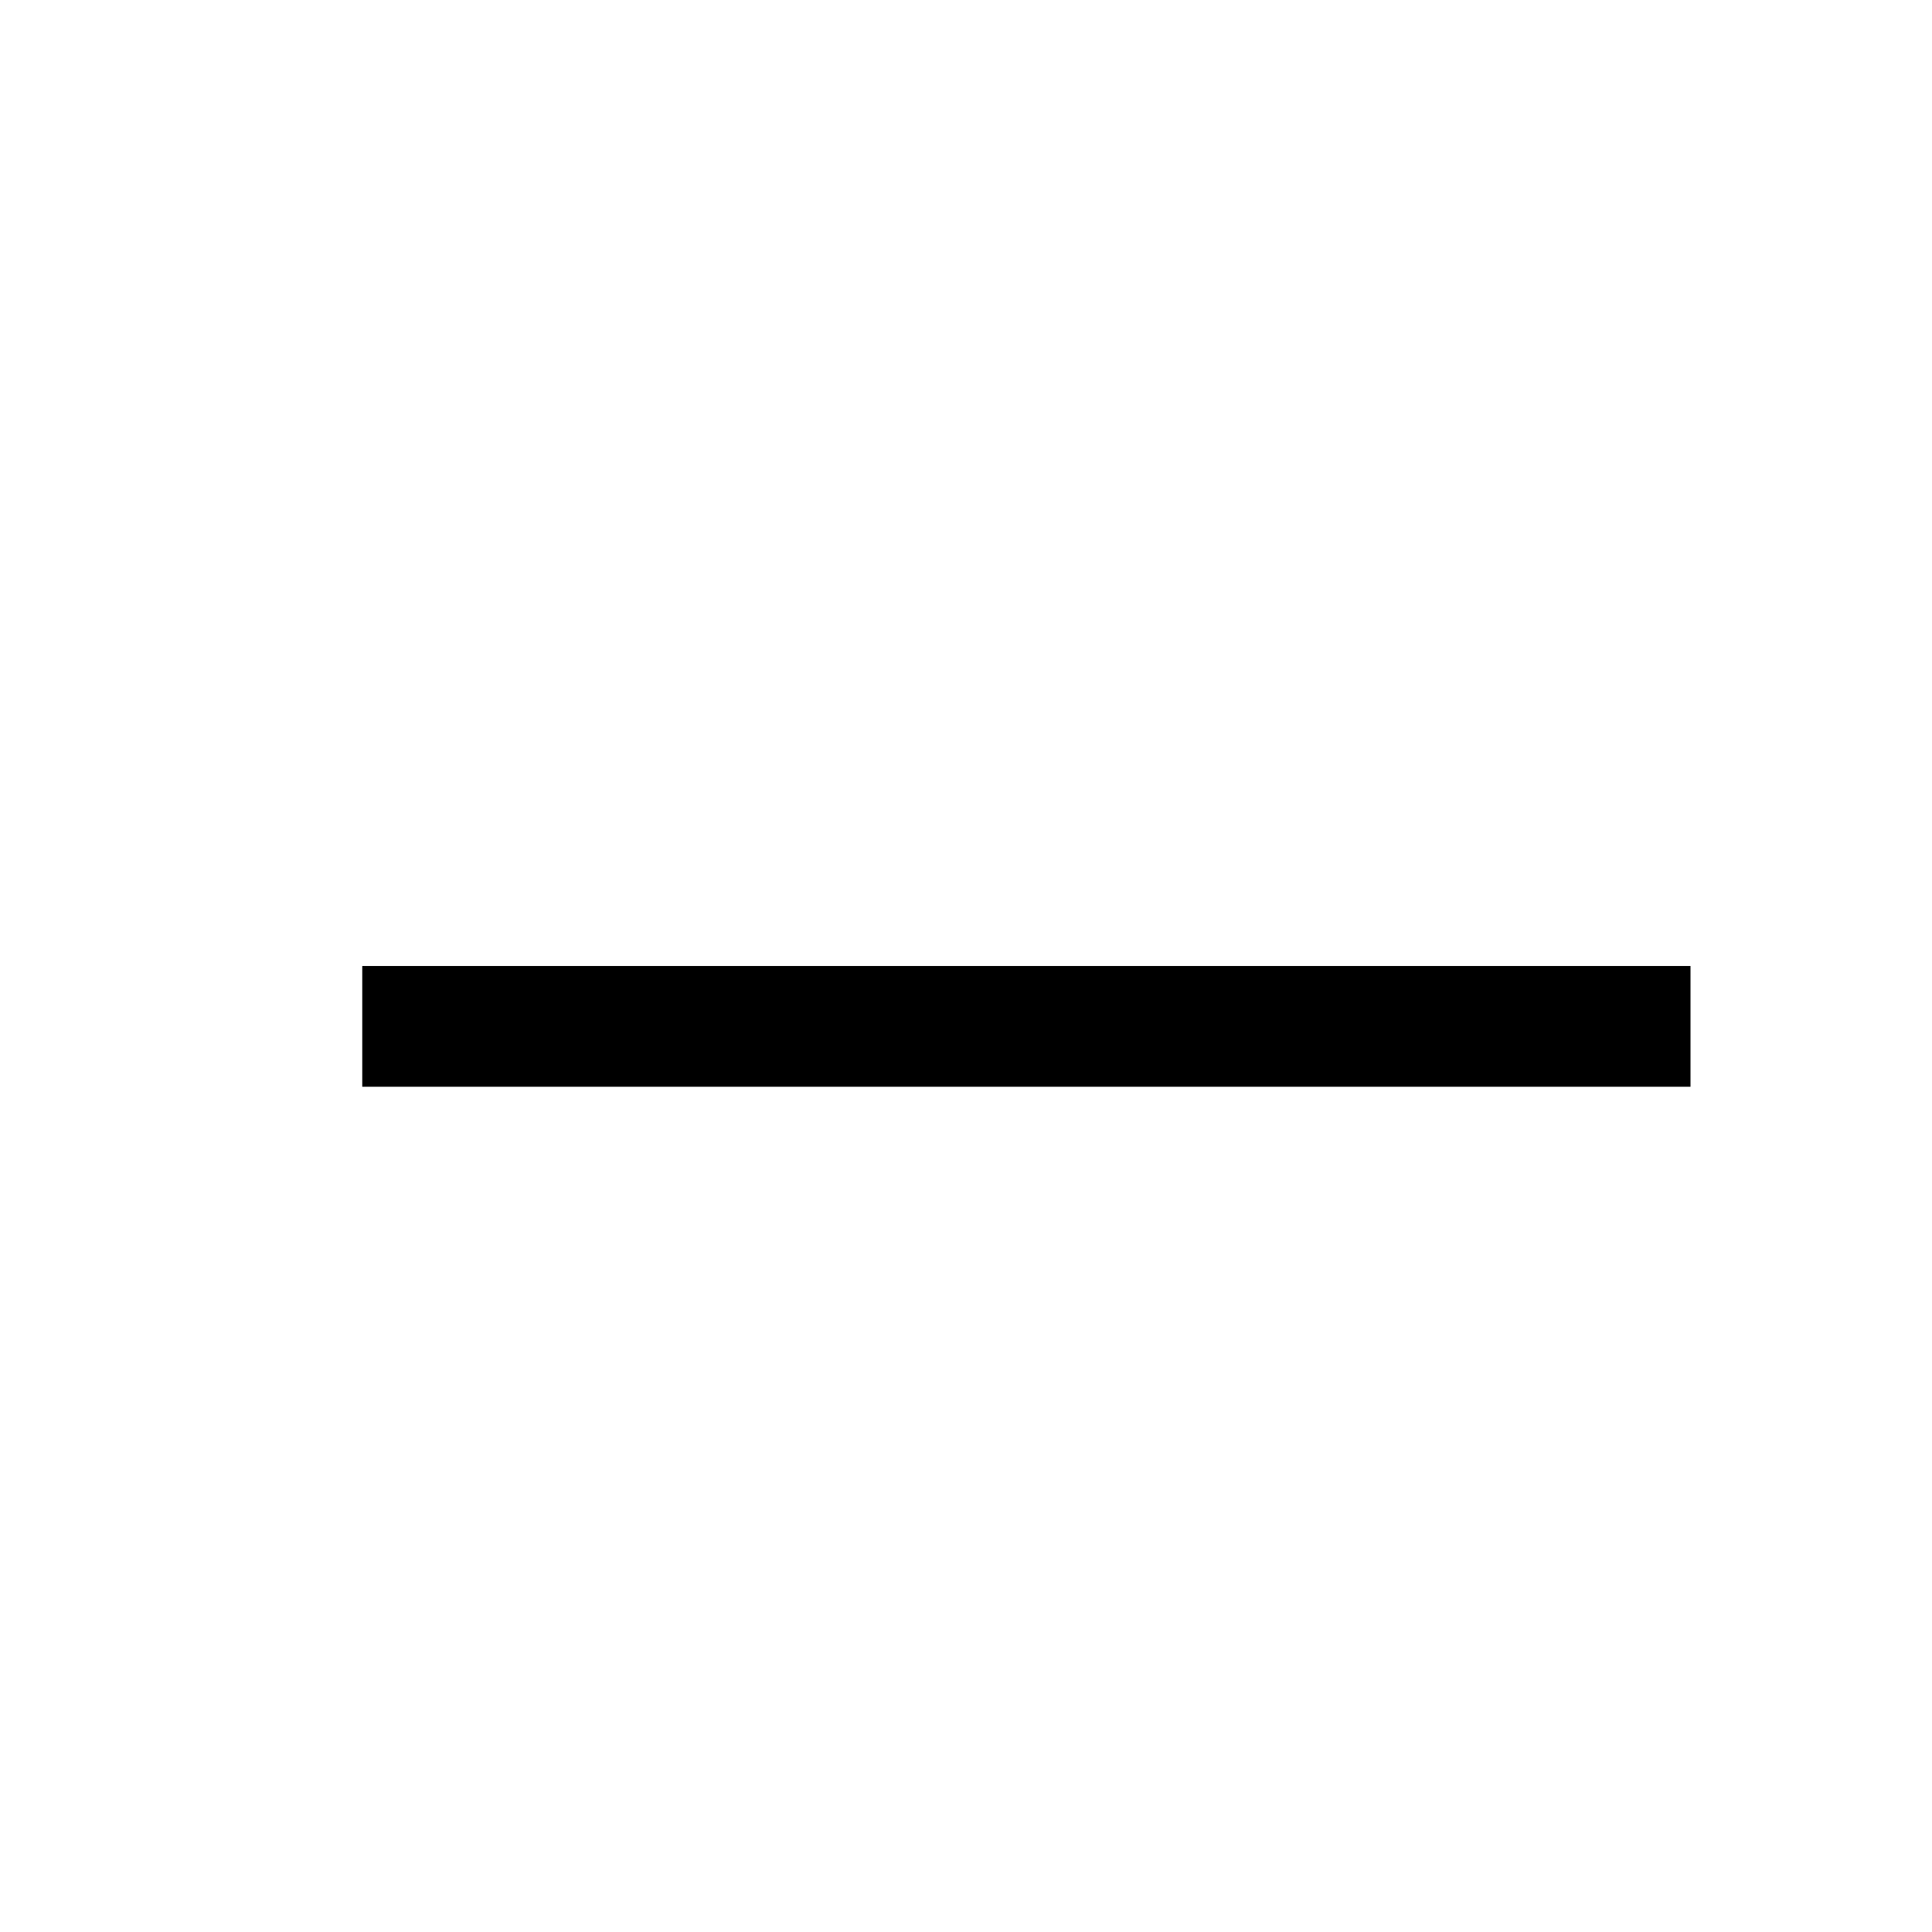
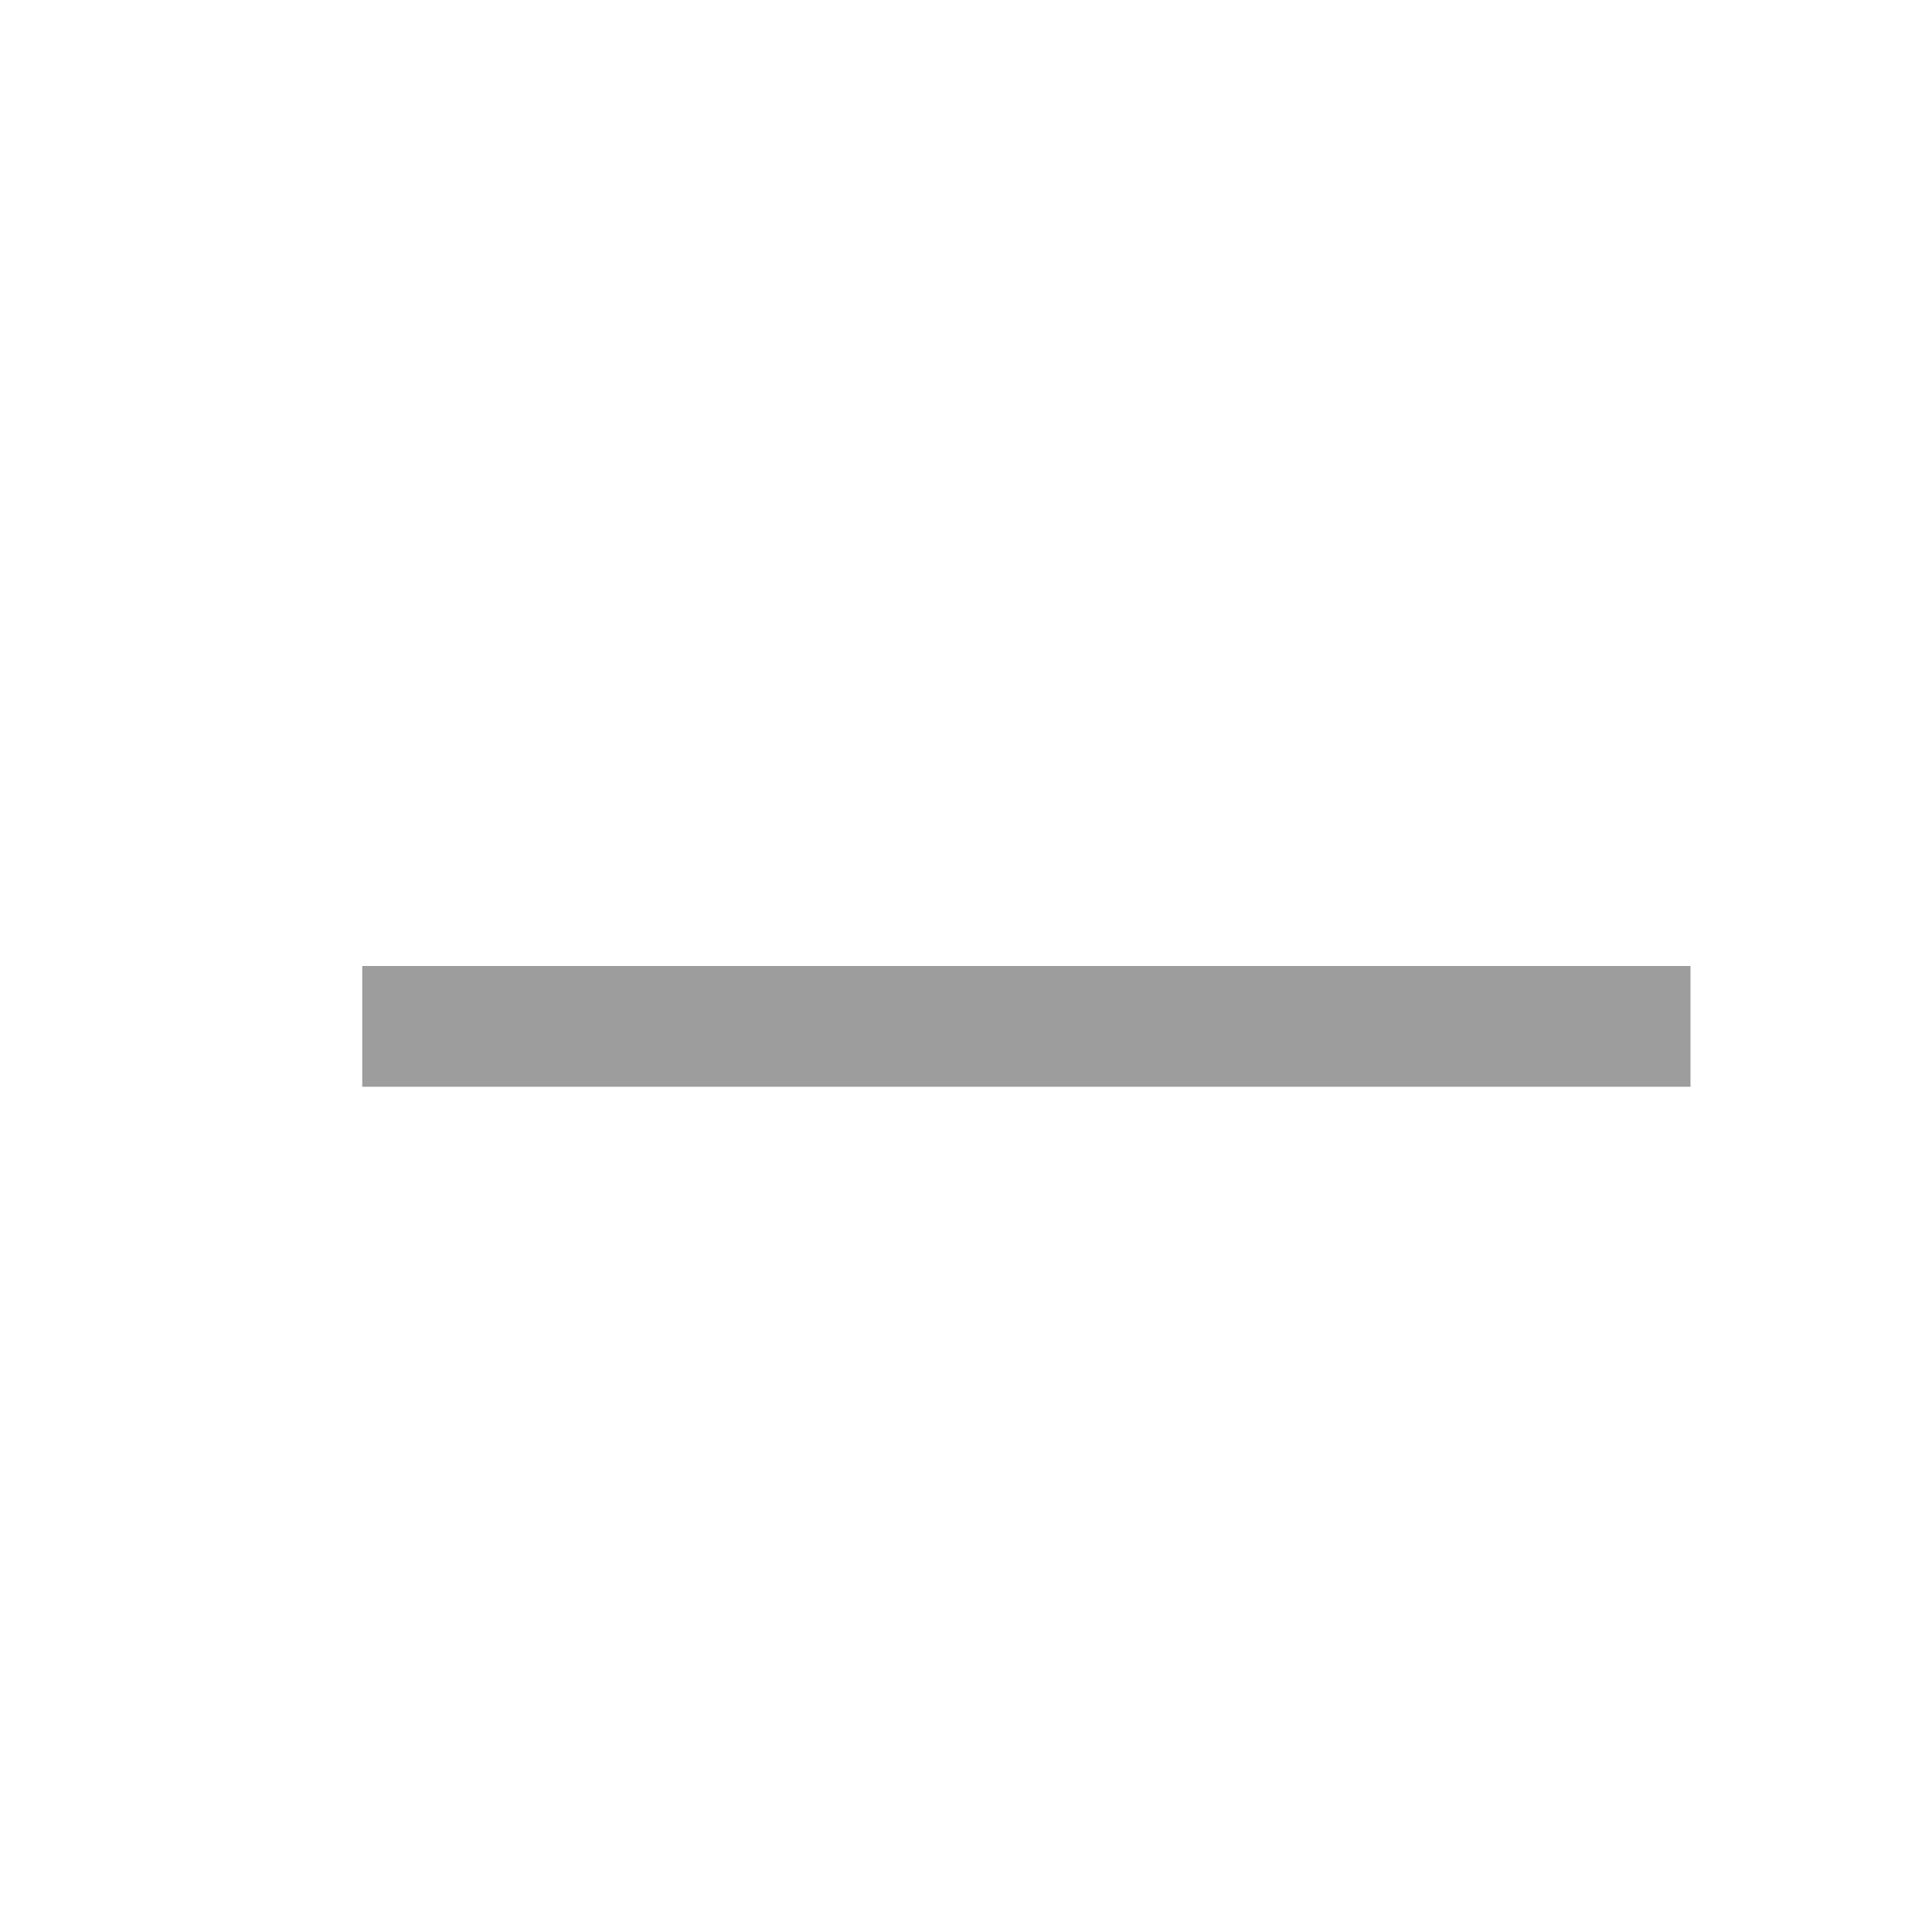
- <svg xmlns="http://www.w3.org/2000/svg" width="16" height="16" viewBox="0 0 16 16" fill="9d9d9d">
+ <svg xmlns="http://www.w3.org/2000/svg" width="16" height="16" viewBox="0 0 16 16" fill="#9d9d9d">
  <path d="M14 8v1H3V8h11z" />
</svg>
